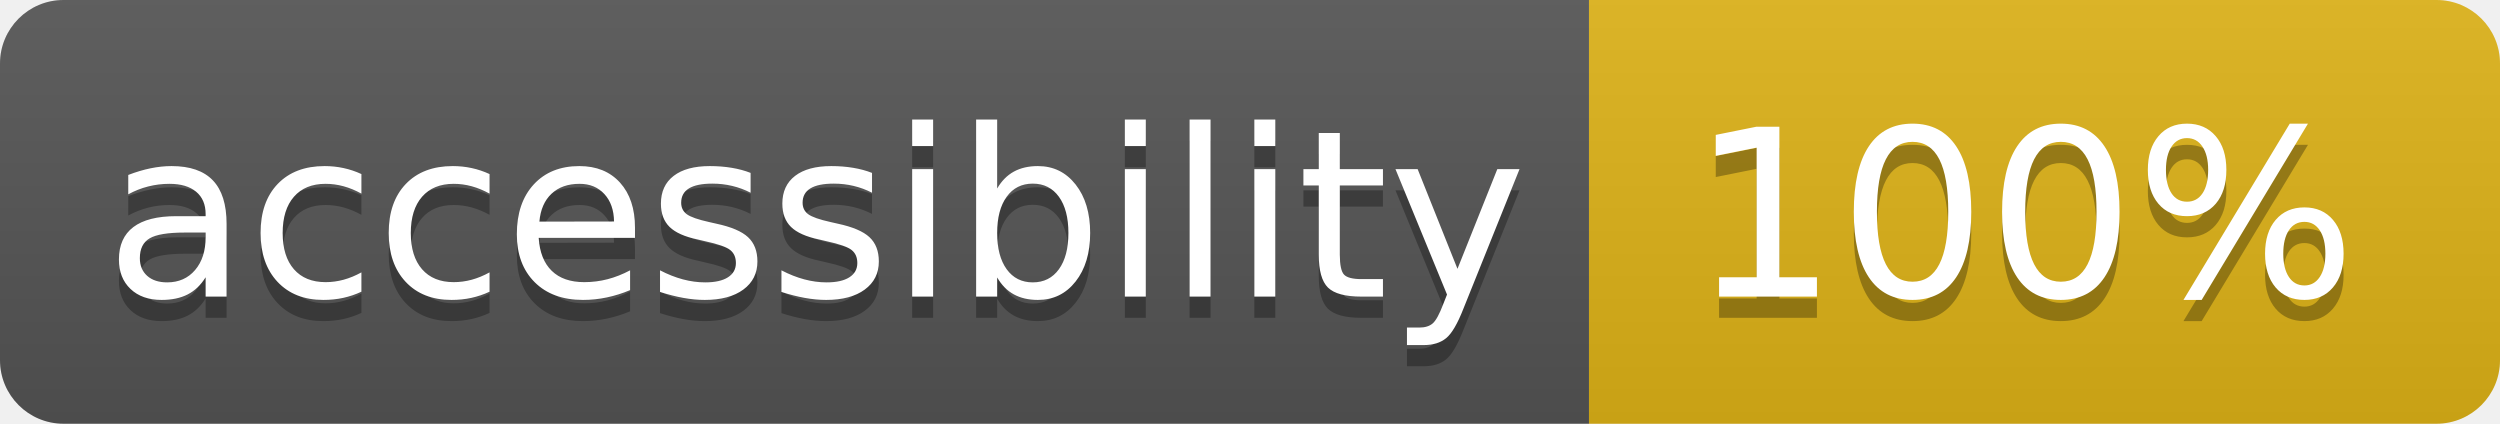
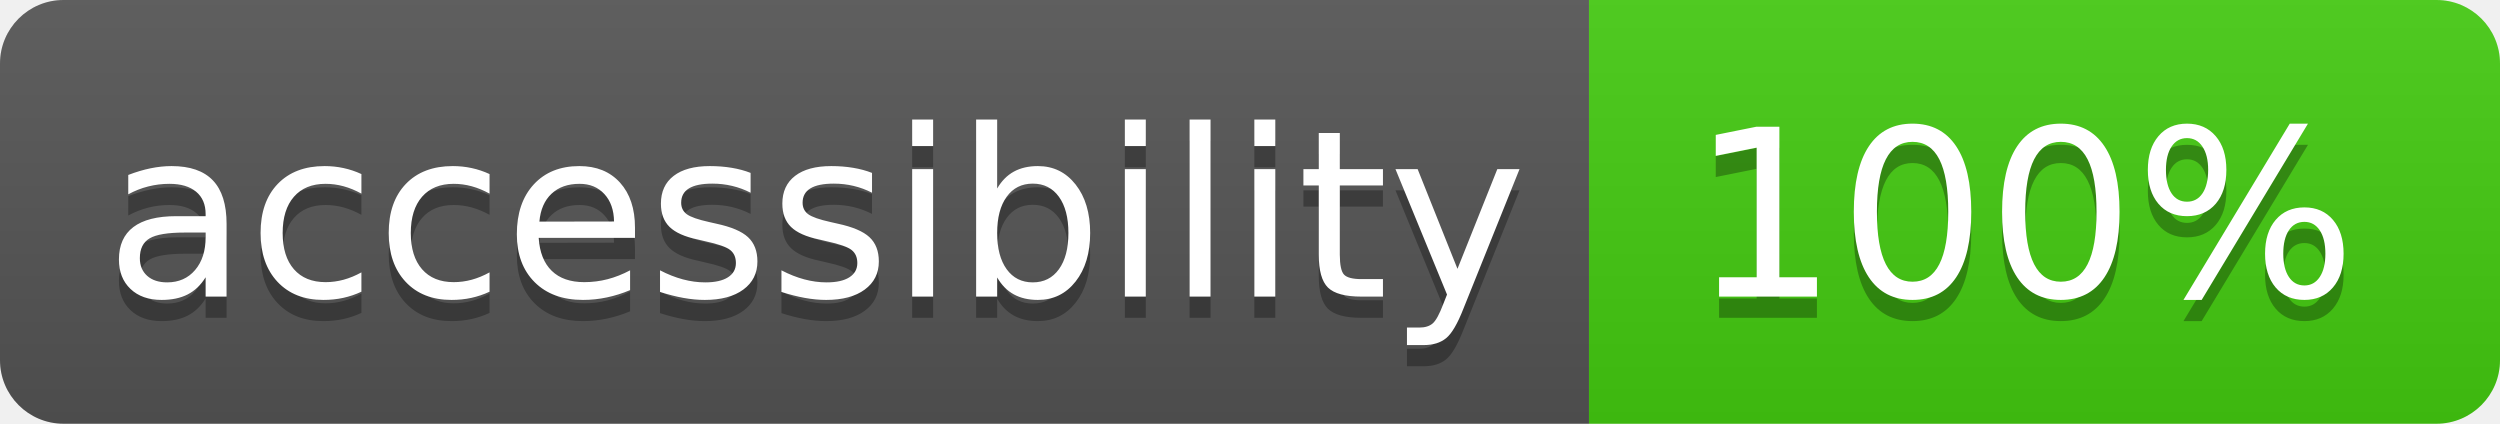
<svg xmlns="http://www.w3.org/2000/svg" width="118" height="20" role="img" aria-label="accessibility: 100%">
  <linearGradient id="s" x2="0" y2="100%">
    <stop offset="0" stop-color="#bbb" stop-opacity=".1" />
    <stop offset="1" stop-opacity=".1" />
  </linearGradient>
  <clipPath id="r">
    <rect width="118" height="20" rx="3" fill="#fff" />
  </clipPath>
  <g clip-path="url(#r)">
    <rect width="75" height="20" fill="#555" />
-     <rect x="75" width="43" height="20" fill="#dfb317" />
+     <rect x="75" width="43" height="20" fill="#4c1" />
    <rect width="118" height="20" fill="url(#s)" />
  </g>
  <g fill="#fff" text-anchor="middle" font-family="Verdana,Geneva,DejaVu Sans,sans-serif" text-rendering="geometricPrecision" font-size="110">
    <text aria-hidden="true" x="385" y="150" fill="#010101" fill-opacity=".3" transform="scale(.1)" textLength="650">accessibility</text>
    <text x="385" y="140" transform="scale(.1)" fill="#fff" textLength="650">accessibility</text>
    <text aria-hidden="true" x="955" y="150" fill="#010101" fill-opacity=".3" transform="scale(.1)" textLength="330">100%</text>
    <text x="955" y="140" transform="scale(.1)" fill="#fff" textLength="330">100%</text>
  </g>
</svg>
